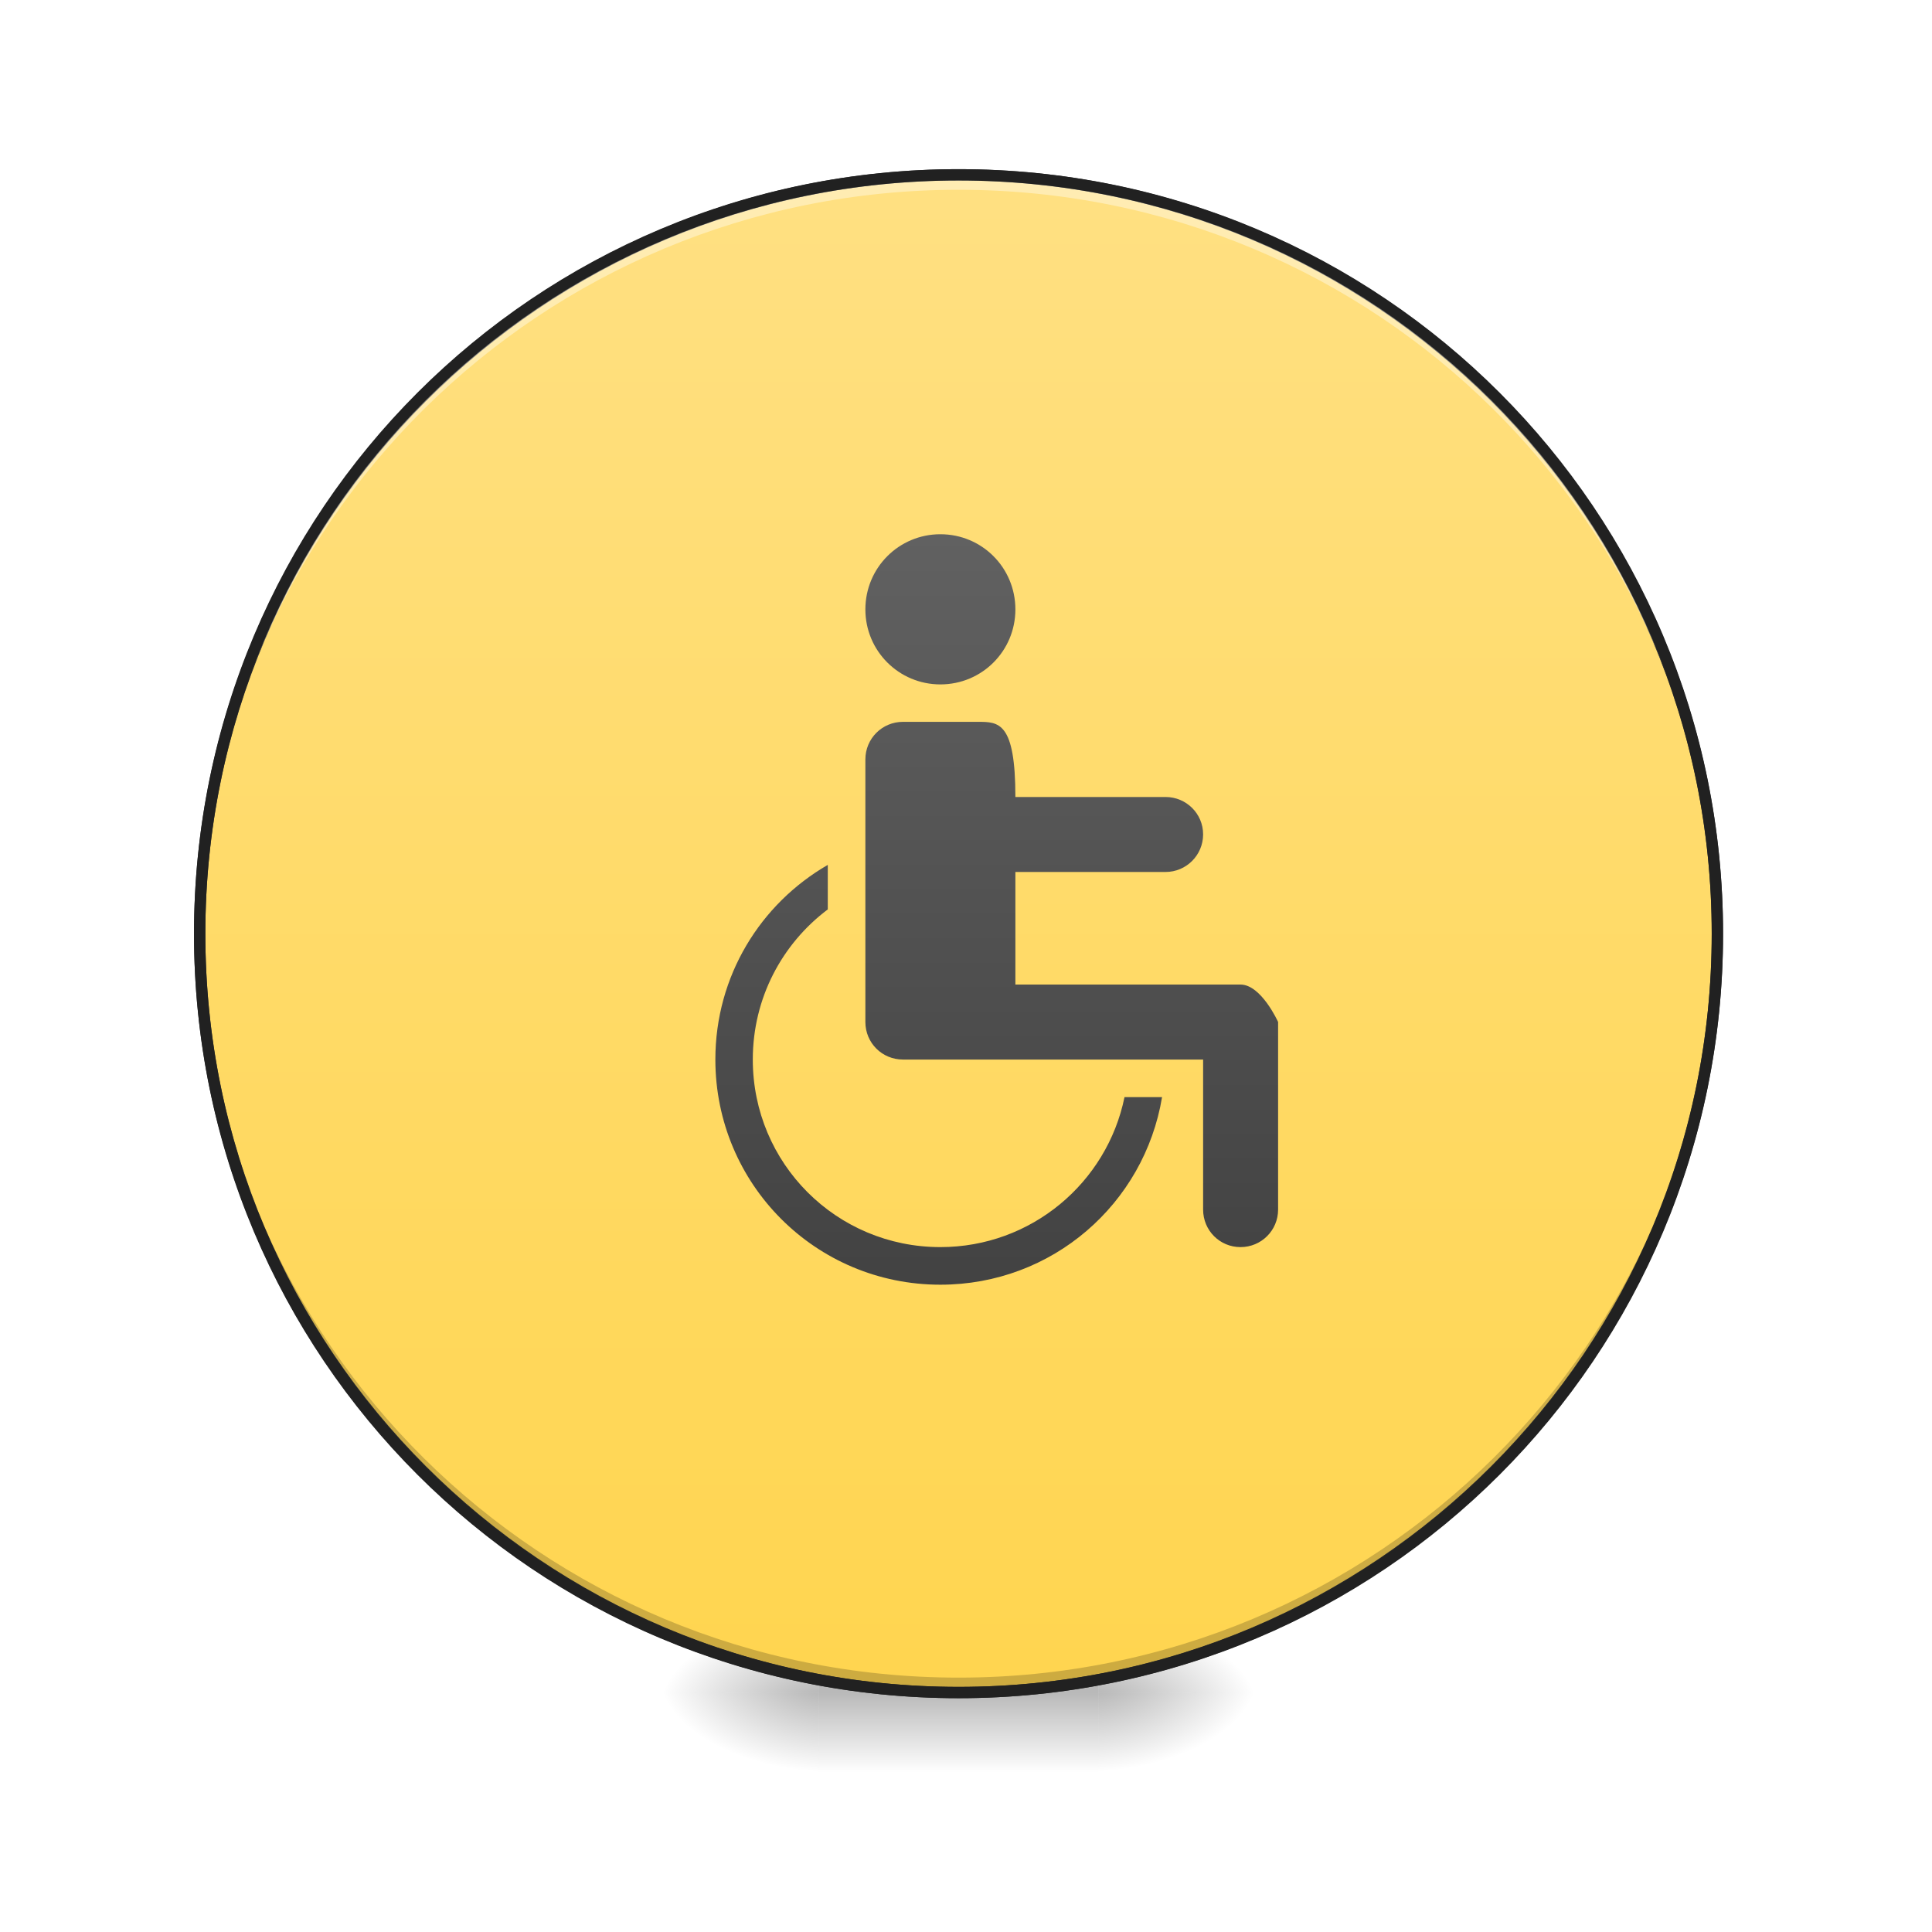
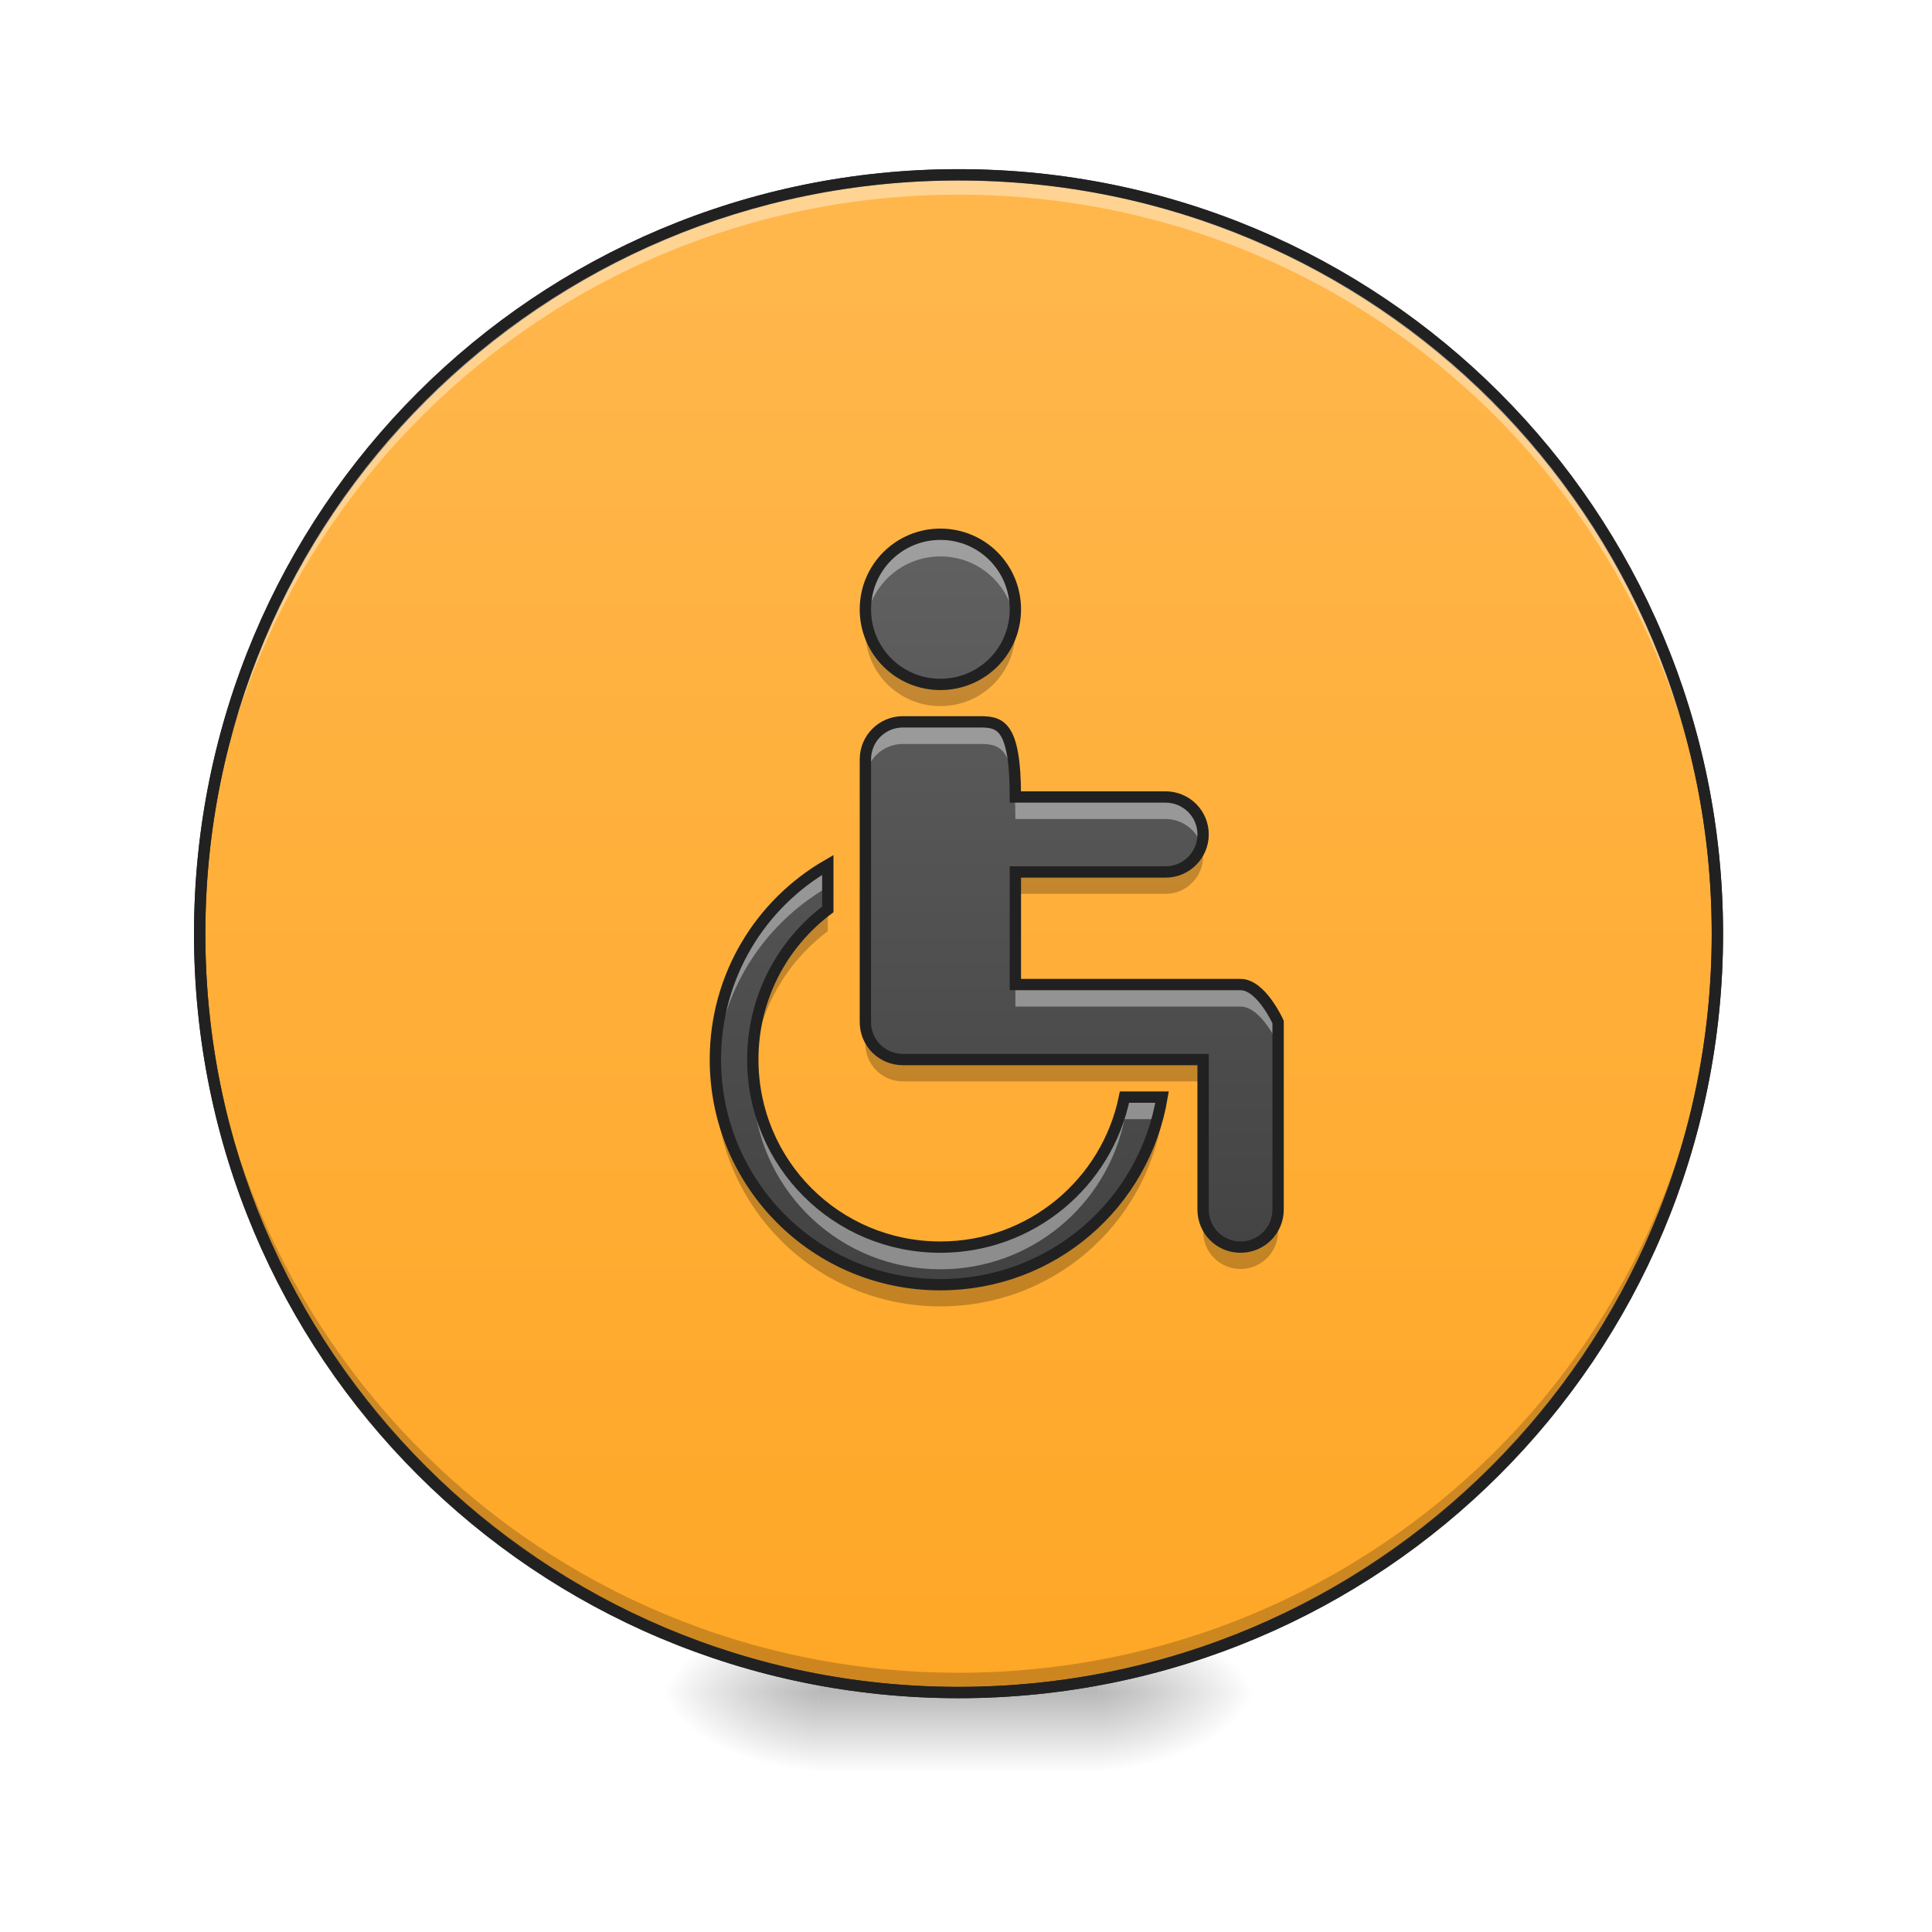
- <svg xmlns="http://www.w3.org/2000/svg" width="48pt" height="48pt" viewBox="0 0 48 48" version="1.1">
+ <svg xmlns="http://www.w3.org/2000/svg" width="48px" height="48px" viewBox="0 0 48 48" version="1.1">
  <defs>
    <radialGradient id="radial0" gradientUnits="userSpaceOnUse" cx="450.909" cy="189.579" fx="450.909" fy="189.579" r="21.167" gradientTransform="matrix(0.000000261256,-0.117199,-0.210958,-0.000000152308,66.78473,95.39299)">
      <stop offset="0" style="stop-color:rgb(0%,0%,0%);stop-opacity:0.314;" />
      <stop offset="0.222" style="stop-color:rgb(0%,0%,0%);stop-opacity:0.275;" />
      <stop offset="1" style="stop-color:rgb(0%,0%,0%);stop-opacity:0;" />
    </radialGradient>
    <radialGradient id="radial1" gradientUnits="userSpaceOnUse" cx="450.909" cy="189.579" fx="450.909" fy="189.579" r="21.167" gradientTransform="matrix(-0.000000261256,0.117199,0.210958,0.000000152308,-19.15518,-11.29122)">
      <stop offset="0" style="stop-color:rgb(0%,0%,0%);stop-opacity:0.314;" />
      <stop offset="0.222" style="stop-color:rgb(0%,0%,0%);stop-opacity:0.275;" />
      <stop offset="1" style="stop-color:rgb(0%,0%,0%);stop-opacity:0;" />
    </radialGradient>
    <radialGradient id="radial2" gradientUnits="userSpaceOnUse" cx="450.909" cy="189.579" fx="450.909" fy="189.579" r="21.167" gradientTransform="matrix(-0.000000261256,-0.117199,0.210958,-0.000000152308,-19.15518,95.39299)">
      <stop offset="0" style="stop-color:rgb(0%,0%,0%);stop-opacity:0.314;" />
      <stop offset="0.222" style="stop-color:rgb(0%,0%,0%);stop-opacity:0.275;" />
      <stop offset="1" style="stop-color:rgb(0%,0%,0%);stop-opacity:0;" />
    </radialGradient>
    <radialGradient id="radial3" gradientUnits="userSpaceOnUse" cx="450.909" cy="189.579" fx="450.909" fy="189.579" r="21.167" gradientTransform="matrix(0.000000261256,0.117199,-0.210958,0.000000152308,66.78472,-11.29122)">
      <stop offset="0" style="stop-color:rgb(0%,0%,0%);stop-opacity:0.314;" />
      <stop offset="0.222" style="stop-color:rgb(0%,0%,0%);stop-opacity:0.275;" />
      <stop offset="1" style="stop-color:rgb(0%,0%,0%);stop-opacity:0;" />
    </radialGradient>
    <linearGradient id="linear0" gradientUnits="userSpaceOnUse" x1="255.323" y1="233.5" x2="255.323" y2="254.667" gradientTransform="matrix(0.0200401,0,0,0.093759,18.69808,20.15817)">
      <stop offset="0" style="stop-color:rgb(0%,0%,0%);stop-opacity:0.275;" />
      <stop offset="1" style="stop-color:rgb(0%,0%,0%);stop-opacity:0;" />
    </linearGradient>
    <linearGradient id="linear1" gradientUnits="userSpaceOnUse" x1="254" y1="-168.667" x2="254" y2="233.5" gradientTransform="matrix(1,0,0,1,0,0)">
-       <stop offset="0" style="stop-color:rgb(100%,87.843%,50.98%);stop-opacity:1;" />
-       <stop offset="1" style="stop-color:rgb(100%,83.529%,30.98%);stop-opacity:1;" />
+       <stop offset="0" style="stop-color:rgb(100%,71.765%,30.196%);stop-opacity:1;" />
+       <stop offset="1" style="stop-color:rgb(100%,65.49%,14.902%);stop-opacity:1;" />
    </linearGradient>
    <linearGradient id="linear2" gradientUnits="userSpaceOnUse" x1="960" y1="1295.118" x2="960" y2="535.118" gradientTransform="matrix(0.0248071,0,0,0.0248071,0.000000190062,0.000000292457)">
      <stop offset="0" style="stop-color:rgb(25.882%,25.882%,25.882%);stop-opacity:1;" />
      <stop offset="1" style="stop-color:rgb(38.039%,38.039%,38.039%);stop-opacity:1;" />
    </linearGradient>
  </defs>
  <g id="surface1">
    <path style=" stroke:none;fill-rule:nonzero;fill:url(#radial0);" d="M 27.289 42.051 L 31.258 42.051 L 31.258 40.066 L 27.289 40.066 Z M 27.289 42.051 " />
    <path style=" stroke:none;fill-rule:nonzero;fill:url(#radial1);" d="M 20.34 42.051 L 16.371 42.051 L 16.371 44.035 L 20.34 44.035 Z M 20.34 42.051 " />
    <path style=" stroke:none;fill-rule:nonzero;fill:url(#radial2);" d="M 20.34 42.051 L 16.371 42.051 L 16.371 40.066 L 20.34 40.066 Z M 20.34 42.051 " />
    <path style=" stroke:none;fill-rule:nonzero;fill:url(#radial3);" d="M 27.289 42.051 L 31.258 42.051 L 31.258 44.035 L 27.289 44.035 Z M 27.289 42.051 " />
    <path style=" stroke:none;fill-rule:nonzero;fill:url(#linear0);" d="M 20.34 41.555 L 27.289 41.555 L 27.289 44.035 L 20.34 44.035 Z M 20.34 41.555 " />
    <path style="fill-rule:nonzero;fill:url(#linear1);stroke-width:3;stroke-linecap:round;stroke-linejoin:miter;stroke:rgb(20%,20%,20%);stroke-opacity:1;stroke-miterlimit:4;" d="M 254.017 -168.671 C 365.048 -168.671 455.082 -78.638 455.082 32.435 C 455.082 143.466 365.048 233.499 254.017 233.499 C 142.945 233.499 52.912 143.466 52.912 32.435 C 52.912 -78.638 142.945 -168.671 254.017 -168.671 Z M 254.017 -168.671 " transform="matrix(0.093759,0,0,0.093759,0,20.15817)" />
-     <path style=" stroke:none;fill-rule:nonzero;fill:rgb(0%,0%,0%);fill-opacity:0.196;" d="M 23.816 42.051 C 13.371 42.051 4.961 33.641 4.961 23.199 C 4.961 23.137 4.961 23.074 4.961 23.012 C 5.062 33.371 13.434 41.68 23.816 41.68 C 34.199 41.68 42.57 33.371 42.668 23.012 C 42.668 23.074 42.668 23.137 42.668 23.199 C 42.668 33.641 34.258 42.051 23.816 42.051 Z M 23.816 42.051 " />
-     <path style=" stroke:none;fill-rule:nonzero;fill:rgb(100%,100%,100%);fill-opacity:0.392;" d="M 23.816 4.344 C 13.371 4.344 4.961 12.754 4.961 23.199 C 4.961 23.258 4.961 23.32 4.961 23.383 C 5.062 13.023 13.434 4.715 23.816 4.715 C 34.199 4.715 42.57 13.023 42.668 23.383 C 42.668 23.32 42.668 23.258 42.668 23.199 C 42.668 12.754 34.258 4.344 23.816 4.344 Z M 23.816 4.344 " />
+     <path style=" stroke:none;fill-rule:nonzero;fill:rgb(0%,0%,0%);fill-opacity:0.196;" d="M 23.816 41.926 C 13.371 41.926 4.961 33.52 4.961 23.074 C 4.961 23.012 4.961 22.949 4.961 22.891 C 5.062 33.246 13.434 41.559 23.816 41.559 C 34.199 41.559 42.57 33.246 42.668 22.891 C 42.668 22.949 42.668 23.012 42.668 23.074 C 42.668 33.52 34.258 41.926 23.816 41.926 Z M 23.816 41.926 " />
+     <path style=" stroke:none;fill-rule:nonzero;fill:rgb(100%,100%,100%);fill-opacity:0.392;" d="M 23.816 4.469 C 13.371 4.469 4.961 12.875 4.961 23.32 C 4.961 23.383 4.961 23.445 4.961 23.508 C 5.062 13.148 13.434 4.836 23.816 4.836 C 34.199 4.836 42.57 13.148 42.668 23.508 C 42.668 23.445 42.668 23.383 42.668 23.32 C 42.668 12.875 34.258 4.469 23.816 4.469 Z M 23.816 4.469 " />
    <path style=" stroke:none;fill-rule:nonzero;fill:rgb(12.941%,12.941%,12.941%);fill-opacity:1;" d="M 23.816 4.203 C 13.293 4.203 4.82 12.676 4.82 23.199 C 4.82 33.719 13.293 42.191 23.816 42.191 C 34.336 42.191 42.809 33.719 42.809 23.199 C 42.809 12.676 34.336 4.203 23.816 4.203 Z M 23.816 4.484 C 34.184 4.484 42.527 12.828 42.527 23.199 C 42.527 33.566 34.184 41.91 23.816 41.91 C 13.445 41.91 5.102 33.566 5.102 23.199 C 5.102 12.828 13.445 4.484 23.816 4.484 Z M 23.816 4.484 " />
    <path style=" stroke:none;fill-rule:nonzero;fill:url(#linear2);" d="M 23.363 13.273 C 22.332 13.273 21.5 14.105 21.5 15.141 C 21.5 16.172 22.332 17.004 23.363 17.004 C 24.398 17.004 25.227 16.172 25.227 15.141 C 25.227 14.105 24.398 13.273 23.363 13.273 Z M 22.434 17.934 C 21.914 17.934 21.5 18.352 21.5 18.867 L 21.5 25.391 C 21.5 25.91 21.914 26.324 22.434 26.324 L 29.891 26.324 L 29.891 30.051 C 29.891 30.57 30.305 30.984 30.82 30.984 C 31.336 30.984 31.754 30.57 31.754 30.051 L 31.754 25.391 C 31.754 25.391 31.336 24.461 30.82 24.461 L 25.227 24.461 L 25.227 21.664 L 28.957 21.664 C 29.473 21.664 29.891 21.246 29.891 20.73 C 29.891 20.215 29.473 19.801 28.957 19.801 L 25.227 19.801 C 25.227 17.934 24.812 17.934 24.297 17.934 Z M 20.566 21.488 C 18.895 22.453 17.773 24.246 17.773 26.324 C 17.773 29.422 20.266 31.918 23.363 31.918 C 26.145 31.918 28.43 29.91 28.871 27.258 L 27.938 27.258 C 27.504 29.383 25.625 30.984 23.363 30.984 C 20.781 30.984 18.703 28.906 18.703 26.324 C 18.703 24.793 19.434 23.445 20.566 22.594 Z M 20.566 21.488 " />
+     <path style=" stroke:none;fill-rule:nonzero;fill:rgb(0%,0%,0%);fill-opacity:0.235;" d="M 21.527 15.363 C 21.508 15.469 21.5 15.574 21.5 15.68 C 21.5 16.715 22.332 17.543 23.363 17.543 C 24.398 17.543 25.227 16.715 25.227 15.68 C 25.227 15.574 25.219 15.469 25.203 15.363 C 25.051 16.246 24.289 16.914 23.363 16.914 C 22.438 16.914 21.676 16.246 21.527 15.363 Z M 29.836 20.957 C 29.707 21.316 29.363 21.574 28.957 21.574 L 25.227 21.574 L 25.227 22.207 L 28.957 22.207 C 29.473 22.207 29.891 21.789 29.891 21.273 C 29.891 21.164 29.871 21.055 29.836 20.957 Z M 20.566 22.508 C 19.434 23.355 18.703 24.703 18.703 26.234 C 18.703 26.34 18.707 26.445 18.715 26.551 C 18.809 25.148 19.512 23.926 20.566 23.137 Z M 21.5 25.301 L 21.5 25.934 C 21.5 26.449 21.914 26.867 22.434 26.867 L 29.891 26.867 L 29.891 26.234 L 22.434 26.234 C 21.914 26.234 21.5 25.82 21.5 25.301 Z M 17.781 26.551 C 17.773 26.652 17.773 26.758 17.773 26.867 C 17.773 29.965 20.266 32.457 23.363 32.457 C 26.145 32.457 28.43 30.453 28.871 27.797 L 28.727 27.797 C 28.059 30.133 25.922 31.828 23.363 31.828 C 20.371 31.828 17.941 29.5 17.781 26.551 Z M 29.891 29.965 L 29.891 30.594 C 29.891 31.109 30.305 31.527 30.82 31.527 C 31.336 31.527 31.754 31.109 31.754 30.594 L 31.754 29.965 C 31.754 30.48 31.336 30.895 30.82 30.895 C 30.305 30.895 29.891 30.48 29.891 29.965 Z M 29.891 29.965 " />
+     <path style=" stroke:none;fill-rule:nonzero;fill:rgb(100%,100%,100%);fill-opacity:0.392;" d="M 23.363 13.273 C 22.332 13.273 21.5 14.105 21.5 15.141 C 21.5 15.23 21.508 15.324 21.52 15.414 C 21.652 14.512 22.426 13.824 23.363 13.824 C 24.305 13.824 25.074 14.512 25.207 15.414 C 25.223 15.324 25.227 15.23 25.227 15.141 C 25.227 14.105 24.398 13.273 23.363 13.273 Z M 22.434 17.934 C 21.914 17.934 21.5 18.352 21.5 18.867 L 21.5 19.418 C 21.5 18.898 21.914 18.484 22.434 18.484 L 24.297 18.484 C 24.812 18.484 25.227 18.484 25.227 20.348 L 28.957 20.348 C 29.379 20.348 29.73 20.625 29.848 21.004 C 29.875 20.918 29.891 20.828 29.891 20.73 C 29.891 20.215 29.473 19.801 28.957 19.801 L 25.227 19.801 C 25.227 17.934 24.812 17.934 24.297 17.934 Z M 20.566 21.488 C 18.895 22.453 17.773 24.246 17.773 26.324 C 17.773 26.414 17.773 26.508 17.777 26.598 C 17.875 24.637 18.973 22.961 20.566 22.039 Z M 25.227 24.461 L 25.227 25.008 L 30.82 25.008 C 31.336 25.008 31.754 25.941 31.754 25.941 L 31.754 25.391 C 31.754 25.391 31.336 24.461 30.82 24.461 Z M 18.719 26.699 C 18.711 26.82 18.703 26.945 18.703 27.066 C 18.703 27.16 18.707 27.254 18.711 27.344 C 18.715 27.312 18.715 27.281 18.719 27.246 C 18.906 29.652 20.91 31.535 23.363 31.535 C 25.625 31.535 27.504 29.934 27.938 27.805 L 28.75 27.805 C 28.797 27.625 28.84 27.441 28.871 27.258 L 27.938 27.258 C 27.504 29.383 25.625 30.984 23.363 30.984 C 20.91 30.984 18.906 29.105 18.719 26.699 Z M 18.719 26.699 " />
+     <path style="fill:none;stroke-width:11.339;stroke-linecap:butt;stroke-linejoin:miter;stroke:rgb(12.941%,12.941%,12.941%);stroke-opacity:1;stroke-miterlimit:4;" d="M 941.8 535.067 C 900.229 535.067 866.689 568.607 866.689 610.335 C 866.689 651.906 900.229 685.446 941.8 685.446 C 983.528 685.446 1016.911 651.906 1016.911 610.335 C 1016.911 568.607 983.528 535.067 941.8 535.067 Z M 904.323 722.923 C 883.38 722.923 866.689 739.772 866.689 760.557 L 866.689 1023.524 C 866.689 1044.467 883.38 1061.159 904.323 1061.159 L 1204.924 1061.159 L 1204.924 1211.381 C 1204.924 1232.323 1221.616 1249.015 1242.401 1249.015 C 1263.187 1249.015 1280.035 1232.323 1280.035 1211.381 L 1280.035 1023.524 C 1280.035 1023.524 1263.187 986.048 1242.401 986.048 L 1016.911 986.048 L 1016.911 873.303 L 1167.29 873.303 C 1188.076 873.303 1204.924 856.454 1204.924 835.668 C 1204.924 814.883 1188.076 798.192 1167.29 798.192 L 1016.911 798.192 C 1016.911 722.923 1000.22 722.923 979.434 722.923 Z M 829.055 866.217 C 761.66 905.111 716.467 977.387 716.467 1061.159 C 716.467 1186.029 816.93 1286.649 941.8 1286.649 C 1053.915 1286.649 1146.032 1205.712 1163.826 1098.793 L 1126.192 1098.793 C 1108.713 1184.454 1032.972 1249.015 941.8 1249.015 C 837.715 1249.015 753.944 1165.243 753.944 1061.159 C 753.944 999.432 783.39 945.107 829.055 910.779 Z M 829.055 866.217 " transform="matrix(0.0248071,0,0,0.0248071,0.000000190062,0.000000292457)" />
  </g>
</svg>
